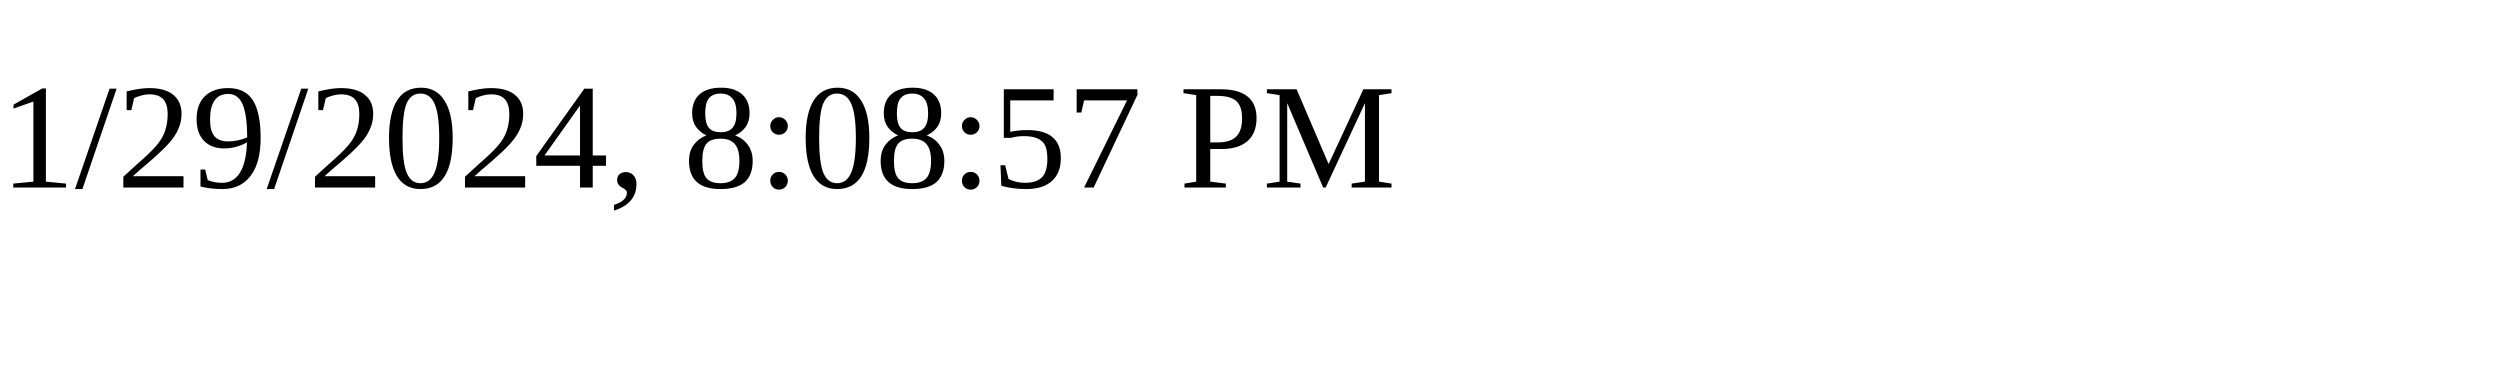
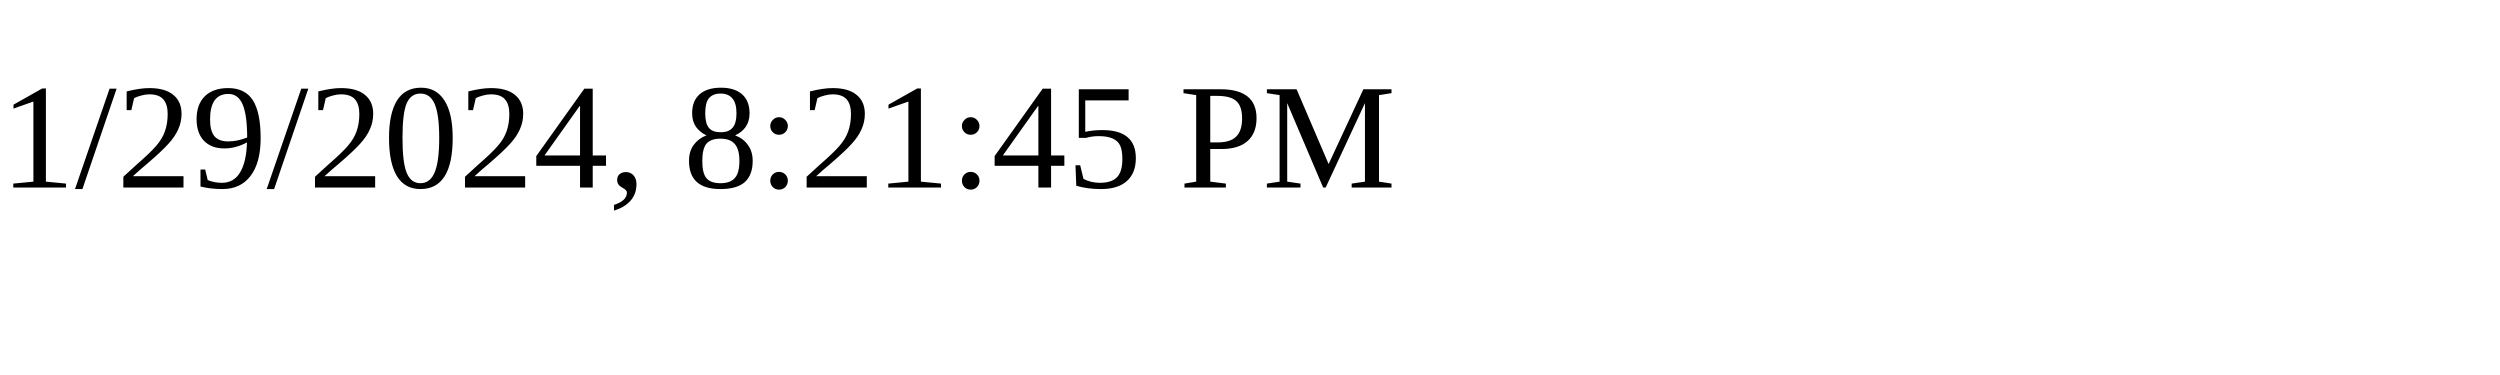
<svg xmlns="http://www.w3.org/2000/svg" height="30" width="200">
-   <text x="0" y="15">1/29/2024, 8:08:57 PM</text>
+   <text x="0" y="15">1/29/2024, 8:21:45 PM</text>
</svg>
